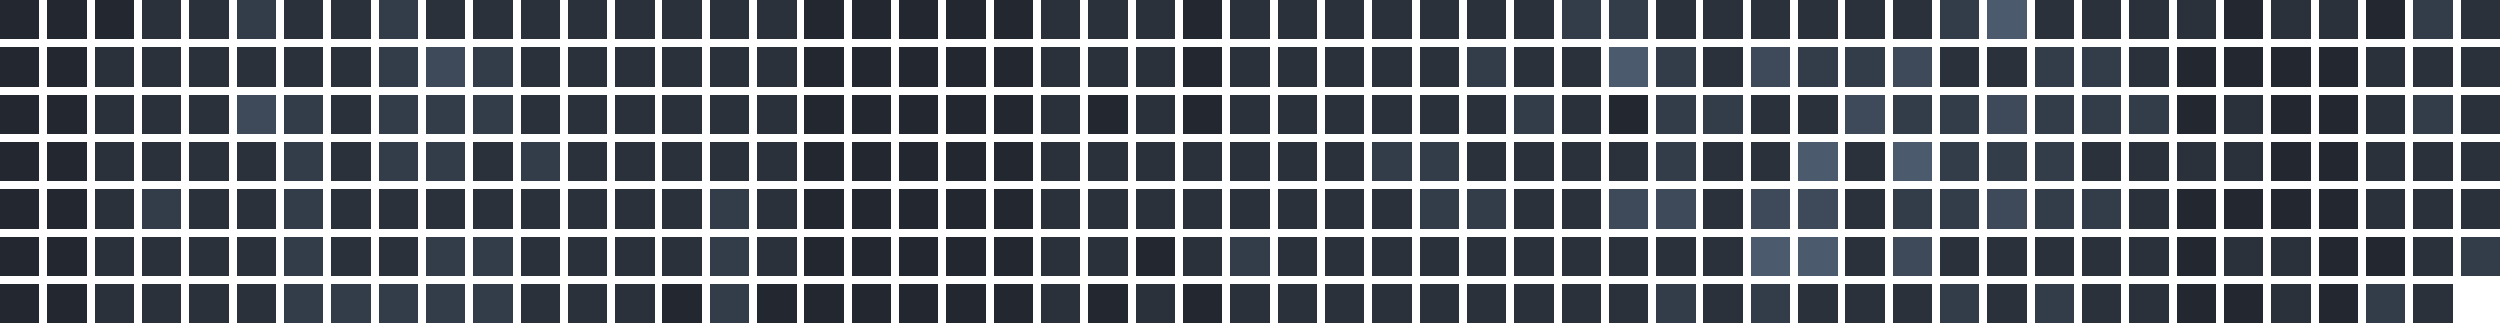
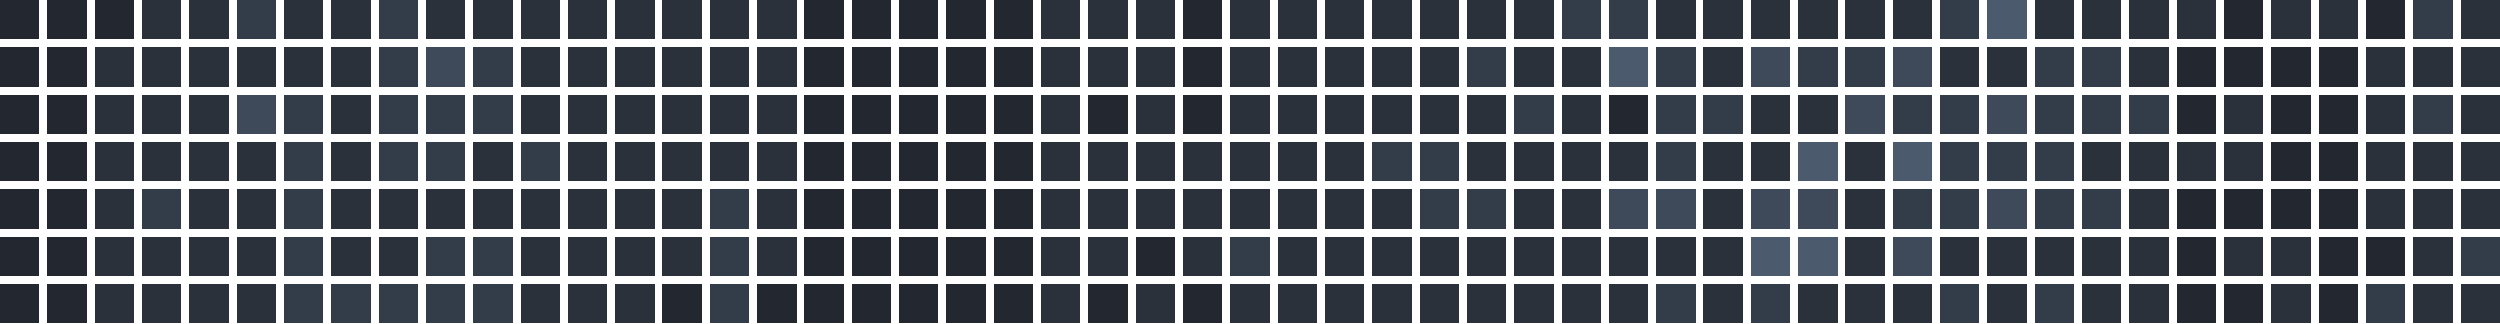
<svg xmlns="http://www.w3.org/2000/svg" version="1.1" width="634.0" height="82.0" viewBox="27.0 20.0 634.0 82.0">
  <rect style="fill:#222730;shape-rendering:crispedges" data-score="0" data-date="2025-11-02" x="27" y="20" width="10" height="10" />
  <rect style="fill:#222730;shape-rendering:crispedges" data-score="0" data-date="2025-11-09" x="39" y="20" width="10" height="10" />
  <rect style="fill:#222730;shape-rendering:crispedges" data-score="0" data-date="2025-11-16" x="51" y="20" width="10" height="10" />
  <rect style="fill:#2a313b;shape-rendering:crispedges" data-score="1" data-date="2025-11-23" x="63" y="20" width="10" height="10" />
  <rect style="fill:#2a313b;shape-rendering:crispedges" data-score="1" data-date="2025-11-30" x="75" y="20" width="10" height="10" />
  <rect style="fill:#333c49;shape-rendering:crispedges" data-score="2" data-date="2025-12-07" x="87" y="20" width="10" height="10" />
  <rect style="fill:#2a313b;shape-rendering:crispedges" data-score="1" data-date="2025-12-14" x="99" y="20" width="10" height="10" />
  <rect style="fill:#2a313b;shape-rendering:crispedges" data-score="1" data-date="2025-12-21" x="111" y="20" width="10" height="10" />
  <rect style="fill:#333c49;shape-rendering:crispedges" data-score="2" data-date="2025-12-28" x="123" y="20" width="10" height="10" />
  <rect style="fill:#2a313b;shape-rendering:crispedges" data-score="1" data-date="2026-01-04" x="135" y="20" width="10" height="10" />
  <rect style="fill:#2a313b;shape-rendering:crispedges" data-score="1" data-date="2026-01-11" x="147" y="20" width="10" height="10" />
  <rect style="fill:#2a313b;shape-rendering:crispedges" data-score="1" data-date="2026-01-18" x="159" y="20" width="10" height="10" />
  <rect style="fill:#2a313b;shape-rendering:crispedges" data-score="1" data-date="2026-01-25" x="171" y="20" width="10" height="10" />
  <rect style="fill:#2a313b;shape-rendering:crispedges" data-score="1" data-date="2026-02-01" x="183" y="20" width="10" height="10" />
  <rect style="fill:#2a313b;shape-rendering:crispedges" data-score="1" data-date="2026-02-08" x="195" y="20" width="10" height="10" />
  <rect style="fill:#2a313b;shape-rendering:crispedges" data-score="1" data-date="2026-02-15" x="207" y="20" width="10" height="10" />
  <rect style="fill:#2a313b;shape-rendering:crispedges" data-score="1" data-date="2026-02-22" x="219" y="20" width="10" height="10" />
  <rect style="fill:#222730;shape-rendering:crispedges" data-score="0" data-date="2026-03-01" x="231" y="20" width="10" height="10" />
  <rect style="fill:#222730;shape-rendering:crispedges" data-score="0" data-date="2026-03-08" x="243" y="20" width="10" height="10" />
  <rect style="fill:#222730;shape-rendering:crispedges" data-score="0" data-date="2026-03-15" x="255" y="20" width="10" height="10" />
  <rect style="fill:#222730;shape-rendering:crispedges" data-score="0" data-date="2026-03-22" x="267" y="20" width="10" height="10" />
  <rect style="fill:#222730;shape-rendering:crispedges" data-score="0" data-date="2026-03-29" x="279" y="20" width="10" height="10" />
  <rect style="fill:#2a313b;shape-rendering:crispedges" data-score="1" data-date="2026-04-05" x="291" y="20" width="10" height="10" />
  <rect style="fill:#2a313b;shape-rendering:crispedges" data-score="1" data-date="2026-04-12" x="303" y="20" width="10" height="10" />
  <rect style="fill:#2a313b;shape-rendering:crispedges" data-score="1" data-date="2026-04-19" x="315" y="20" width="10" height="10" />
  <rect style="fill:#222730;shape-rendering:crispedges" data-score="0" data-date="2026-04-26" x="327" y="20" width="10" height="10" />
  <rect style="fill:#2a313b;shape-rendering:crispedges" data-score="1" data-date="2026-05-03" x="339" y="20" width="10" height="10" />
  <rect style="fill:#2a313b;shape-rendering:crispedges" data-score="1" data-date="2026-05-10" x="351" y="20" width="10" height="10" />
  <rect style="fill:#2a313b;shape-rendering:crispedges" data-score="1" data-date="2026-05-17" x="363" y="20" width="10" height="10" />
  <rect style="fill:#2a313b;shape-rendering:crispedges" data-score="1" data-date="2026-05-24" x="375" y="20" width="10" height="10" />
  <rect style="fill:#2a313b;shape-rendering:crispedges" data-score="1" data-date="2026-05-31" x="387" y="20" width="10" height="10" />
  <rect style="fill:#2a313b;shape-rendering:crispedges" data-score="1" data-date="2026-06-07" x="399" y="20" width="10" height="10" />
  <rect style="fill:#2a313b;shape-rendering:crispedges" data-score="1" data-date="2026-06-14" x="411" y="20" width="10" height="10" />
  <rect style="fill:#333c49;shape-rendering:crispedges" data-score="2" data-date="2026-06-21" x="423" y="20" width="10" height="10" />
  <rect style="fill:#333c49;shape-rendering:crispedges" data-score="2" data-date="2026-06-28" x="435" y="20" width="10" height="10" />
  <rect style="fill:#2a313b;shape-rendering:crispedges" data-score="1" data-date="2026-07-05" x="447" y="20" width="10" height="10" />
  <rect style="fill:#2a313b;shape-rendering:crispedges" data-score="1" data-date="2026-07-12" x="459" y="20" width="10" height="10" />
  <rect style="fill:#2a313b;shape-rendering:crispedges" data-score="1" data-date="2026-07-19" x="471" y="20" width="10" height="10" />
  <rect style="fill:#2a313b;shape-rendering:crispedges" data-score="1" data-date="2026-07-26" x="483" y="20" width="10" height="10" />
  <rect style="fill:#2a313b;shape-rendering:crispedges" data-score="1" data-date="2026-08-02" x="495" y="20" width="10" height="10" />
  <rect style="fill:#2a313b;shape-rendering:crispedges" data-score="1" data-date="2026-08-09" x="507" y="20" width="10" height="10" />
  <rect style="fill:#333c49;shape-rendering:crispedges" data-score="2" data-date="2026-08-16" x="519" y="20" width="10" height="10" />
  <rect style="fill:#4b5a6d;shape-rendering:crispedges" data-score="4" data-date="2026-08-23" x="531" y="20" width="10" height="10" />
  <rect style="fill:#2a313b;shape-rendering:crispedges" data-score="1" data-date="2026-08-30" x="543" y="20" width="10" height="10" />
  <rect style="fill:#2a313b;shape-rendering:crispedges" data-score="1" data-date="2026-09-06" x="555" y="20" width="10" height="10" />
  <rect style="fill:#2a313b;shape-rendering:crispedges" data-score="1" data-date="2026-09-13" x="567" y="20" width="10" height="10" />
  <rect style="fill:#2a313b;shape-rendering:crispedges" data-score="1" data-date="2026-09-20" x="579" y="20" width="10" height="10" />
  <rect style="fill:#222730;shape-rendering:crispedges" data-score="0" data-date="2026-09-27" x="591" y="20" width="10" height="10" />
  <rect style="fill:#2a313b;shape-rendering:crispedges" data-score="1" data-date="2026-10-04" x="603" y="20" width="10" height="10" />
  <rect style="fill:#2a313b;shape-rendering:crispedges" data-score="1" data-date="2026-10-11" x="615" y="20" width="10" height="10" />
  <rect style="fill:#222730;shape-rendering:crispedges" data-score="0" data-date="2026-10-18" x="627" y="20" width="10" height="10" />
  <rect style="fill:#333c49;shape-rendering:crispedges" data-score="2" data-date="2026-10-25" x="639" y="20" width="10" height="10" />
  <rect style="fill:#2a313b;shape-rendering:crispedges" data-score="1" data-date="2026-11-01" x="651" y="20" width="10" height="10" />
  <rect style="fill:#222730;shape-rendering:crispedges" data-score="0" data-date="2025-11-03" x="27" y="32" width="10" height="10" />
  <rect style="fill:#222730;shape-rendering:crispedges" data-score="0" data-date="2025-11-10" x="39" y="32" width="10" height="10" />
  <rect style="fill:#2a313b;shape-rendering:crispedges" data-score="1" data-date="2025-11-17" x="51" y="32" width="10" height="10" />
  <rect style="fill:#2a313b;shape-rendering:crispedges" data-score="1" data-date="2025-11-24" x="63" y="32" width="10" height="10" />
  <rect style="fill:#2a313b;shape-rendering:crispedges" data-score="1" data-date="2025-12-01" x="75" y="32" width="10" height="10" />
  <rect style="fill:#2a313b;shape-rendering:crispedges" data-score="1" data-date="2025-12-08" x="87" y="32" width="10" height="10" />
  <rect style="fill:#2a313b;shape-rendering:crispedges" data-score="1" data-date="2025-12-15" x="99" y="32" width="10" height="10" />
  <rect style="fill:#2a313b;shape-rendering:crispedges" data-score="1" data-date="2025-12-22" x="111" y="32" width="10" height="10" />
  <rect style="fill:#333c49;shape-rendering:crispedges" data-score="2" data-date="2025-12-29" x="123" y="32" width="10" height="10" />
  <rect style="fill:#3e4959;shape-rendering:crispedges" data-score="3" data-date="2026-01-05" x="135" y="32" width="10" height="10" />
  <rect style="fill:#333c49;shape-rendering:crispedges" data-score="2" data-date="2026-01-12" x="147" y="32" width="10" height="10" />
  <rect style="fill:#2a313b;shape-rendering:crispedges" data-score="1" data-date="2026-01-19" x="159" y="32" width="10" height="10" />
  <rect style="fill:#2a313b;shape-rendering:crispedges" data-score="1" data-date="2026-01-26" x="171" y="32" width="10" height="10" />
  <rect style="fill:#2a313b;shape-rendering:crispedges" data-score="1" data-date="2026-02-02" x="183" y="32" width="10" height="10" />
  <rect style="fill:#2a313b;shape-rendering:crispedges" data-score="1" data-date="2026-02-09" x="195" y="32" width="10" height="10" />
  <rect style="fill:#2a313b;shape-rendering:crispedges" data-score="1" data-date="2026-02-16" x="207" y="32" width="10" height="10" />
  <rect style="fill:#2a313b;shape-rendering:crispedges" data-score="1" data-date="2026-02-23" x="219" y="32" width="10" height="10" />
  <rect style="fill:#222730;shape-rendering:crispedges" data-score="0" data-date="2026-03-02" x="231" y="32" width="10" height="10" />
  <rect style="fill:#222730;shape-rendering:crispedges" data-score="0" data-date="2026-03-09" x="243" y="32" width="10" height="10" />
  <rect style="fill:#222730;shape-rendering:crispedges" data-score="0" data-date="2026-03-16" x="255" y="32" width="10" height="10" />
  <rect style="fill:#222730;shape-rendering:crispedges" data-score="0" data-date="2026-03-23" x="267" y="32" width="10" height="10" />
  <rect style="fill:#222730;shape-rendering:crispedges" data-score="0" data-date="2026-03-30" x="279" y="32" width="10" height="10" />
  <rect style="fill:#2a313b;shape-rendering:crispedges" data-score="1" data-date="2026-04-06" x="291" y="32" width="10" height="10" />
  <rect style="fill:#2a313b;shape-rendering:crispedges" data-score="1" data-date="2026-04-13" x="303" y="32" width="10" height="10" />
  <rect style="fill:#2a313b;shape-rendering:crispedges" data-score="1" data-date="2026-04-20" x="315" y="32" width="10" height="10" />
  <rect style="fill:#222730;shape-rendering:crispedges" data-score="0" data-date="2026-04-27" x="327" y="32" width="10" height="10" />
  <rect style="fill:#2a313b;shape-rendering:crispedges" data-score="1" data-date="2026-05-04" x="339" y="32" width="10" height="10" />
  <rect style="fill:#2a313b;shape-rendering:crispedges" data-score="1" data-date="2026-05-11" x="351" y="32" width="10" height="10" />
  <rect style="fill:#2a313b;shape-rendering:crispedges" data-score="1" data-date="2026-05-18" x="363" y="32" width="10" height="10" />
  <rect style="fill:#2a313b;shape-rendering:crispedges" data-score="1" data-date="2026-05-25" x="375" y="32" width="10" height="10" />
  <rect style="fill:#2a313b;shape-rendering:crispedges" data-score="1" data-date="2026-06-01" x="387" y="32" width="10" height="10" />
  <rect style="fill:#333c49;shape-rendering:crispedges" data-score="2" data-date="2026-06-08" x="399" y="32" width="10" height="10" />
  <rect style="fill:#2a313b;shape-rendering:crispedges" data-score="1" data-date="2026-06-15" x="411" y="32" width="10" height="10" />
  <rect style="fill:#2a313b;shape-rendering:crispedges" data-score="1" data-date="2026-06-22" x="423" y="32" width="10" height="10" />
  <rect style="fill:#4b5a6d;shape-rendering:crispedges" data-score="4" data-date="2026-06-29" x="435" y="32" width="10" height="10" />
  <rect style="fill:#333c49;shape-rendering:crispedges" data-score="2" data-date="2026-07-06" x="447" y="32" width="10" height="10" />
  <rect style="fill:#2a313b;shape-rendering:crispedges" data-score="1" data-date="2026-07-13" x="459" y="32" width="10" height="10" />
  <rect style="fill:#3e4959;shape-rendering:crispedges" data-score="3" data-date="2026-07-20" x="471" y="32" width="10" height="10" />
  <rect style="fill:#333c49;shape-rendering:crispedges" data-score="2" data-date="2026-07-27" x="483" y="32" width="10" height="10" />
  <rect style="fill:#333c49;shape-rendering:crispedges" data-score="2" data-date="2026-08-03" x="495" y="32" width="10" height="10" />
  <rect style="fill:#3e4959;shape-rendering:crispedges" data-score="3" data-date="2026-08-10" x="507" y="32" width="10" height="10" />
  <rect style="fill:#2a313b;shape-rendering:crispedges" data-score="1" data-date="2026-08-17" x="519" y="32" width="10" height="10" />
  <rect style="fill:#2a313b;shape-rendering:crispedges" data-score="1" data-date="2026-08-24" x="531" y="32" width="10" height="10" />
  <rect style="fill:#333c49;shape-rendering:crispedges" data-score="2" data-date="2026-08-31" x="543" y="32" width="10" height="10" />
  <rect style="fill:#333c49;shape-rendering:crispedges" data-score="2" data-date="2026-09-07" x="555" y="32" width="10" height="10" />
  <rect style="fill:#2a313b;shape-rendering:crispedges" data-score="1" data-date="2026-09-14" x="567" y="32" width="10" height="10" />
  <rect style="fill:#222730;shape-rendering:crispedges" data-score="0" data-date="2026-09-21" x="579" y="32" width="10" height="10" />
  <rect style="fill:#222730;shape-rendering:crispedges" data-score="0" data-date="2026-09-28" x="591" y="32" width="10" height="10" />
  <rect style="fill:#222730;shape-rendering:crispedges" data-score="0" data-date="2026-10-05" x="603" y="32" width="10" height="10" />
  <rect style="fill:#222730;shape-rendering:crispedges" data-score="0" data-date="2026-10-12" x="615" y="32" width="10" height="10" />
  <rect style="fill:#2a313b;shape-rendering:crispedges" data-score="1" data-date="2026-10-19" x="627" y="32" width="10" height="10" />
  <rect style="fill:#2a313b;shape-rendering:crispedges" data-score="1" data-date="2026-10-26" x="639" y="32" width="10" height="10" />
  <rect style="fill:#2a313b;shape-rendering:crispedges" data-score="1" data-date="2026-11-02" x="651" y="32" width="10" height="10" />
  <rect style="fill:#222730;shape-rendering:crispedges" data-score="0" data-date="2025-11-04" x="27" y="44" width="10" height="10" />
  <rect style="fill:#222730;shape-rendering:crispedges" data-score="0" data-date="2025-11-11" x="39" y="44" width="10" height="10" />
  <rect style="fill:#2a313b;shape-rendering:crispedges" data-score="1" data-date="2025-11-18" x="51" y="44" width="10" height="10" />
  <rect style="fill:#2a313b;shape-rendering:crispedges" data-score="1" data-date="2025-11-25" x="63" y="44" width="10" height="10" />
  <rect style="fill:#2a313b;shape-rendering:crispedges" data-score="1" data-date="2025-12-02" x="75" y="44" width="10" height="10" />
  <rect style="fill:#3e4959;shape-rendering:crispedges" data-score="3" data-date="2025-12-09" x="87" y="44" width="10" height="10" />
  <rect style="fill:#333c49;shape-rendering:crispedges" data-score="2" data-date="2025-12-16" x="99" y="44" width="10" height="10" />
  <rect style="fill:#2a313b;shape-rendering:crispedges" data-score="1" data-date="2025-12-23" x="111" y="44" width="10" height="10" />
  <rect style="fill:#333c49;shape-rendering:crispedges" data-score="2" data-date="2025-12-30" x="123" y="44" width="10" height="10" />
  <rect style="fill:#333c49;shape-rendering:crispedges" data-score="2" data-date="2026-01-06" x="135" y="44" width="10" height="10" />
  <rect style="fill:#333c49;shape-rendering:crispedges" data-score="2" data-date="2026-01-13" x="147" y="44" width="10" height="10" />
  <rect style="fill:#2a313b;shape-rendering:crispedges" data-score="1" data-date="2026-01-20" x="159" y="44" width="10" height="10" />
  <rect style="fill:#2a313b;shape-rendering:crispedges" data-score="1" data-date="2026-01-27" x="171" y="44" width="10" height="10" />
  <rect style="fill:#2a313b;shape-rendering:crispedges" data-score="1" data-date="2026-02-03" x="183" y="44" width="10" height="10" />
  <rect style="fill:#2a313b;shape-rendering:crispedges" data-score="1" data-date="2026-02-10" x="195" y="44" width="10" height="10" />
  <rect style="fill:#2a313b;shape-rendering:crispedges" data-score="1" data-date="2026-02-17" x="207" y="44" width="10" height="10" />
  <rect style="fill:#2a313b;shape-rendering:crispedges" data-score="1" data-date="2026-02-24" x="219" y="44" width="10" height="10" />
  <rect style="fill:#222730;shape-rendering:crispedges" data-score="0" data-date="2026-03-03" x="231" y="44" width="10" height="10" />
  <rect style="fill:#222730;shape-rendering:crispedges" data-score="0" data-date="2026-03-10" x="243" y="44" width="10" height="10" />
  <rect style="fill:#222730;shape-rendering:crispedges" data-score="0" data-date="2026-03-17" x="255" y="44" width="10" height="10" />
  <rect style="fill:#222730;shape-rendering:crispedges" data-score="0" data-date="2026-03-24" x="267" y="44" width="10" height="10" />
  <rect style="fill:#222730;shape-rendering:crispedges" data-score="0" data-date="2026-03-31" x="279" y="44" width="10" height="10" />
  <rect style="fill:#2a313b;shape-rendering:crispedges" data-score="1" data-date="2026-04-07" x="291" y="44" width="10" height="10" />
  <rect style="fill:#222730;shape-rendering:crispedges" data-score="0" data-date="2026-04-14" x="303" y="44" width="10" height="10" />
  <rect style="fill:#2a313b;shape-rendering:crispedges" data-score="1" data-date="2026-04-21" x="315" y="44" width="10" height="10" />
  <rect style="fill:#222730;shape-rendering:crispedges" data-score="0" data-date="2026-04-28" x="327" y="44" width="10" height="10" />
  <rect style="fill:#2a313b;shape-rendering:crispedges" data-score="1" data-date="2026-05-05" x="339" y="44" width="10" height="10" />
  <rect style="fill:#2a313b;shape-rendering:crispedges" data-score="1" data-date="2026-05-12" x="351" y="44" width="10" height="10" />
  <rect style="fill:#2a313b;shape-rendering:crispedges" data-score="1" data-date="2026-05-19" x="363" y="44" width="10" height="10" />
  <rect style="fill:#2a313b;shape-rendering:crispedges" data-score="1" data-date="2026-05-26" x="375" y="44" width="10" height="10" />
  <rect style="fill:#2a313b;shape-rendering:crispedges" data-score="1" data-date="2026-06-02" x="387" y="44" width="10" height="10" />
  <rect style="fill:#2a313b;shape-rendering:crispedges" data-score="1" data-date="2026-06-09" x="399" y="44" width="10" height="10" />
  <rect style="fill:#333c49;shape-rendering:crispedges" data-score="2" data-date="2026-06-16" x="411" y="44" width="10" height="10" />
  <rect style="fill:#2a313b;shape-rendering:crispedges" data-score="1" data-date="2026-06-23" x="423" y="44" width="10" height="10" />
  <rect style="fill:#222730;shape-rendering:crispedges" data-score="0" data-date="2026-06-30" x="435" y="44" width="10" height="10" />
  <rect style="fill:#333c49;shape-rendering:crispedges" data-score="2" data-date="2026-07-07" x="447" y="44" width="10" height="10" />
  <rect style="fill:#333c49;shape-rendering:crispedges" data-score="2" data-date="2026-07-14" x="459" y="44" width="10" height="10" />
  <rect style="fill:#2a313b;shape-rendering:crispedges" data-score="1" data-date="2026-07-21" x="471" y="44" width="10" height="10" />
  <rect style="fill:#2a313b;shape-rendering:crispedges" data-score="1" data-date="2026-07-28" x="483" y="44" width="10" height="10" />
  <rect style="fill:#3e4959;shape-rendering:crispedges" data-score="3" data-date="2026-08-04" x="495" y="44" width="10" height="10" />
  <rect style="fill:#333c49;shape-rendering:crispedges" data-score="2" data-date="2026-08-11" x="507" y="44" width="10" height="10" />
  <rect style="fill:#333c49;shape-rendering:crispedges" data-score="2" data-date="2026-08-18" x="519" y="44" width="10" height="10" />
  <rect style="fill:#3e4959;shape-rendering:crispedges" data-score="3" data-date="2026-08-25" x="531" y="44" width="10" height="10" />
  <rect style="fill:#333c49;shape-rendering:crispedges" data-score="2" data-date="2026-09-01" x="543" y="44" width="10" height="10" />
  <rect style="fill:#333c49;shape-rendering:crispedges" data-score="2" data-date="2026-09-08" x="555" y="44" width="10" height="10" />
  <rect style="fill:#333c49;shape-rendering:crispedges" data-score="2" data-date="2026-09-15" x="567" y="44" width="10" height="10" />
  <rect style="fill:#222730;shape-rendering:crispedges" data-score="0" data-date="2026-09-22" x="579" y="44" width="10" height="10" />
  <rect style="fill:#2a313b;shape-rendering:crispedges" data-score="1" data-date="2026-09-29" x="591" y="44" width="10" height="10" />
  <rect style="fill:#222730;shape-rendering:crispedges" data-score="0" data-date="2026-10-06" x="603" y="44" width="10" height="10" />
  <rect style="fill:#222730;shape-rendering:crispedges" data-score="0" data-date="2026-10-13" x="615" y="44" width="10" height="10" />
  <rect style="fill:#2a313b;shape-rendering:crispedges" data-score="1" data-date="2026-10-20" x="627" y="44" width="10" height="10" />
  <rect style="fill:#333c49;shape-rendering:crispedges" data-score="2" data-date="2026-10-27" x="639" y="44" width="10" height="10" />
  <rect style="fill:#2a313b;shape-rendering:crispedges" data-score="1" data-date="2026-11-03" x="651" y="44" width="10" height="10" />
  <rect style="fill:#222730;shape-rendering:crispedges" data-score="0" data-date="2025-11-05" x="27" y="56" width="10" height="10" />
  <rect style="fill:#222730;shape-rendering:crispedges" data-score="0" data-date="2025-11-12" x="39" y="56" width="10" height="10" />
  <rect style="fill:#2a313b;shape-rendering:crispedges" data-score="1" data-date="2025-11-19" x="51" y="56" width="10" height="10" />
  <rect style="fill:#2a313b;shape-rendering:crispedges" data-score="1" data-date="2025-11-26" x="63" y="56" width="10" height="10" />
  <rect style="fill:#2a313b;shape-rendering:crispedges" data-score="1" data-date="2025-12-03" x="75" y="56" width="10" height="10" />
  <rect style="fill:#2a313b;shape-rendering:crispedges" data-score="1" data-date="2025-12-10" x="87" y="56" width="10" height="10" />
  <rect style="fill:#333c49;shape-rendering:crispedges" data-score="2" data-date="2025-12-17" x="99" y="56" width="10" height="10" />
  <rect style="fill:#2a313b;shape-rendering:crispedges" data-score="1" data-date="2025-12-24" x="111" y="56" width="10" height="10" />
  <rect style="fill:#333c49;shape-rendering:crispedges" data-score="2" data-date="2025-12-31" x="123" y="56" width="10" height="10" />
  <rect style="fill:#333c49;shape-rendering:crispedges" data-score="2" data-date="2026-01-07" x="135" y="56" width="10" height="10" />
  <rect style="fill:#2a313b;shape-rendering:crispedges" data-score="1" data-date="2026-01-14" x="147" y="56" width="10" height="10" />
  <rect style="fill:#333c49;shape-rendering:crispedges" data-score="2" data-date="2026-01-21" x="159" y="56" width="10" height="10" />
  <rect style="fill:#2a313b;shape-rendering:crispedges" data-score="1" data-date="2026-01-28" x="171" y="56" width="10" height="10" />
  <rect style="fill:#2a313b;shape-rendering:crispedges" data-score="1" data-date="2026-02-04" x="183" y="56" width="10" height="10" />
  <rect style="fill:#2a313b;shape-rendering:crispedges" data-score="1" data-date="2026-02-11" x="195" y="56" width="10" height="10" />
  <rect style="fill:#2a313b;shape-rendering:crispedges" data-score="1" data-date="2026-02-18" x="207" y="56" width="10" height="10" />
  <rect style="fill:#2a313b;shape-rendering:crispedges" data-score="1" data-date="2026-02-25" x="219" y="56" width="10" height="10" />
  <rect style="fill:#222730;shape-rendering:crispedges" data-score="0" data-date="2026-03-04" x="231" y="56" width="10" height="10" />
  <rect style="fill:#222730;shape-rendering:crispedges" data-score="0" data-date="2026-03-11" x="243" y="56" width="10" height="10" />
  <rect style="fill:#222730;shape-rendering:crispedges" data-score="0" data-date="2026-03-18" x="255" y="56" width="10" height="10" />
  <rect style="fill:#222730;shape-rendering:crispedges" data-score="0" data-date="2026-03-25" x="267" y="56" width="10" height="10" />
  <rect style="fill:#222730;shape-rendering:crispedges" data-score="0" data-date="2026-04-01" x="279" y="56" width="10" height="10" />
  <rect style="fill:#2a313b;shape-rendering:crispedges" data-score="1" data-date="2026-04-08" x="291" y="56" width="10" height="10" />
  <rect style="fill:#2a313b;shape-rendering:crispedges" data-score="1" data-date="2026-04-15" x="303" y="56" width="10" height="10" />
  <rect style="fill:#2a313b;shape-rendering:crispedges" data-score="1" data-date="2026-04-22" x="315" y="56" width="10" height="10" />
  <rect style="fill:#2a313b;shape-rendering:crispedges" data-score="1" data-date="2026-04-29" x="327" y="56" width="10" height="10" />
  <rect style="fill:#2a313b;shape-rendering:crispedges" data-score="1" data-date="2026-05-06" x="339" y="56" width="10" height="10" />
  <rect style="fill:#2a313b;shape-rendering:crispedges" data-score="1" data-date="2026-05-13" x="351" y="56" width="10" height="10" />
  <rect style="fill:#2a313b;shape-rendering:crispedges" data-score="1" data-date="2026-05-20" x="363" y="56" width="10" height="10" />
  <rect style="fill:#333c49;shape-rendering:crispedges" data-score="2" data-date="2026-05-27" x="375" y="56" width="10" height="10" />
  <rect style="fill:#333c49;shape-rendering:crispedges" data-score="2" data-date="2026-06-03" x="387" y="56" width="10" height="10" />
  <rect style="fill:#2a313b;shape-rendering:crispedges" data-score="1" data-date="2026-06-10" x="399" y="56" width="10" height="10" />
  <rect style="fill:#2a313b;shape-rendering:crispedges" data-score="1" data-date="2026-06-17" x="411" y="56" width="10" height="10" />
  <rect style="fill:#2a313b;shape-rendering:crispedges" data-score="1" data-date="2026-06-24" x="423" y="56" width="10" height="10" />
  <rect style="fill:#2a313b;shape-rendering:crispedges" data-score="1" data-date="2026-07-01" x="435" y="56" width="10" height="10" />
  <rect style="fill:#333c49;shape-rendering:crispedges" data-score="2" data-date="2026-07-08" x="447" y="56" width="10" height="10" />
  <rect style="fill:#2a313b;shape-rendering:crispedges" data-score="1" data-date="2026-07-15" x="459" y="56" width="10" height="10" />
  <rect style="fill:#2a313b;shape-rendering:crispedges" data-score="1" data-date="2026-07-22" x="471" y="56" width="10" height="10" />
  <rect style="fill:#4b5a6d;shape-rendering:crispedges" data-score="4" data-date="2026-07-29" x="483" y="56" width="10" height="10" />
  <rect style="fill:#2a313b;shape-rendering:crispedges" data-score="1" data-date="2026-08-05" x="495" y="56" width="10" height="10" />
  <rect style="fill:#4b5a6d;shape-rendering:crispedges" data-score="4" data-date="2026-08-12" x="507" y="56" width="10" height="10" />
  <rect style="fill:#333c49;shape-rendering:crispedges" data-score="2" data-date="2026-08-19" x="519" y="56" width="10" height="10" />
  <rect style="fill:#333c49;shape-rendering:crispedges" data-score="2" data-date="2026-08-26" x="531" y="56" width="10" height="10" />
  <rect style="fill:#333c49;shape-rendering:crispedges" data-score="2" data-date="2026-09-02" x="543" y="56" width="10" height="10" />
  <rect style="fill:#2a313b;shape-rendering:crispedges" data-score="1" data-date="2026-09-09" x="555" y="56" width="10" height="10" />
  <rect style="fill:#2a313b;shape-rendering:crispedges" data-score="1" data-date="2026-09-16" x="567" y="56" width="10" height="10" />
  <rect style="fill:#2a313b;shape-rendering:crispedges" data-score="1" data-date="2026-09-23" x="579" y="56" width="10" height="10" />
  <rect style="fill:#2a313b;shape-rendering:crispedges" data-score="1" data-date="2026-09-30" x="591" y="56" width="10" height="10" />
  <rect style="fill:#222730;shape-rendering:crispedges" data-score="0" data-date="2026-10-07" x="603" y="56" width="10" height="10" />
  <rect style="fill:#222730;shape-rendering:crispedges" data-score="0" data-date="2026-10-14" x="615" y="56" width="10" height="10" />
  <rect style="fill:#2a313b;shape-rendering:crispedges" data-score="1" data-date="2026-10-21" x="627" y="56" width="10" height="10" />
  <rect style="fill:#2a313b;shape-rendering:crispedges" data-score="1" data-date="2026-10-28" x="639" y="56" width="10" height="10" />
  <rect style="fill:#2a313b;shape-rendering:crispedges" data-score="1" data-date="2026-11-04" x="651" y="56" width="10" height="10" />
  <rect style="fill:#222730;shape-rendering:crispedges" data-score="0" data-date="2025-11-06" x="27" y="68" width="10" height="10" />
  <rect style="fill:#222730;shape-rendering:crispedges" data-score="0" data-date="2025-11-13" x="39" y="68" width="10" height="10" />
  <rect style="fill:#2a313b;shape-rendering:crispedges" data-score="1" data-date="2025-11-20" x="51" y="68" width="10" height="10" />
  <rect style="fill:#333c49;shape-rendering:crispedges" data-score="2" data-date="2025-11-27" x="63" y="68" width="10" height="10" />
  <rect style="fill:#2a313b;shape-rendering:crispedges" data-score="1" data-date="2025-12-04" x="75" y="68" width="10" height="10" />
  <rect style="fill:#2a313b;shape-rendering:crispedges" data-score="1" data-date="2025-12-11" x="87" y="68" width="10" height="10" />
  <rect style="fill:#333c49;shape-rendering:crispedges" data-score="2" data-date="2025-12-18" x="99" y="68" width="10" height="10" />
  <rect style="fill:#2a313b;shape-rendering:crispedges" data-score="1" data-date="2025-12-25" x="111" y="68" width="10" height="10" />
  <rect style="fill:#2a313b;shape-rendering:crispedges" data-score="1" data-date="2026-01-01" x="123" y="68" width="10" height="10" />
  <rect style="fill:#2a313b;shape-rendering:crispedges" data-score="1" data-date="2026-01-08" x="135" y="68" width="10" height="10" />
  <rect style="fill:#2a313b;shape-rendering:crispedges" data-score="1" data-date="2026-01-15" x="147" y="68" width="10" height="10" />
  <rect style="fill:#2a313b;shape-rendering:crispedges" data-score="1" data-date="2026-01-22" x="159" y="68" width="10" height="10" />
  <rect style="fill:#2a313b;shape-rendering:crispedges" data-score="1" data-date="2026-01-29" x="171" y="68" width="10" height="10" />
  <rect style="fill:#2a313b;shape-rendering:crispedges" data-score="1" data-date="2026-02-05" x="183" y="68" width="10" height="10" />
  <rect style="fill:#2a313b;shape-rendering:crispedges" data-score="1" data-date="2026-02-12" x="195" y="68" width="10" height="10" />
  <rect style="fill:#333c49;shape-rendering:crispedges" data-score="2" data-date="2026-02-19" x="207" y="68" width="10" height="10" />
  <rect style="fill:#2a313b;shape-rendering:crispedges" data-score="1" data-date="2026-02-26" x="219" y="68" width="10" height="10" />
  <rect style="fill:#222730;shape-rendering:crispedges" data-score="0" data-date="2026-03-05" x="231" y="68" width="10" height="10" />
  <rect style="fill:#222730;shape-rendering:crispedges" data-score="0" data-date="2026-03-12" x="243" y="68" width="10" height="10" />
  <rect style="fill:#222730;shape-rendering:crispedges" data-score="0" data-date="2026-03-19" x="255" y="68" width="10" height="10" />
  <rect style="fill:#222730;shape-rendering:crispedges" data-score="0" data-date="2026-03-26" x="267" y="68" width="10" height="10" />
  <rect style="fill:#222730;shape-rendering:crispedges" data-score="0" data-date="2026-04-02" x="279" y="68" width="10" height="10" />
  <rect style="fill:#2a313b;shape-rendering:crispedges" data-score="1" data-date="2026-04-09" x="291" y="68" width="10" height="10" />
  <rect style="fill:#2a313b;shape-rendering:crispedges" data-score="1" data-date="2026-04-16" x="303" y="68" width="10" height="10" />
  <rect style="fill:#2a313b;shape-rendering:crispedges" data-score="1" data-date="2026-04-23" x="315" y="68" width="10" height="10" />
  <rect style="fill:#2a313b;shape-rendering:crispedges" data-score="1" data-date="2026-04-30" x="327" y="68" width="10" height="10" />
  <rect style="fill:#2a313b;shape-rendering:crispedges" data-score="1" data-date="2026-05-07" x="339" y="68" width="10" height="10" />
  <rect style="fill:#2a313b;shape-rendering:crispedges" data-score="1" data-date="2026-05-14" x="351" y="68" width="10" height="10" />
  <rect style="fill:#2a313b;shape-rendering:crispedges" data-score="1" data-date="2026-05-21" x="363" y="68" width="10" height="10" />
  <rect style="fill:#2a313b;shape-rendering:crispedges" data-score="1" data-date="2026-05-28" x="375" y="68" width="10" height="10" />
  <rect style="fill:#333c49;shape-rendering:crispedges" data-score="2" data-date="2026-06-04" x="387" y="68" width="10" height="10" />
  <rect style="fill:#333c49;shape-rendering:crispedges" data-score="2" data-date="2026-06-11" x="399" y="68" width="10" height="10" />
  <rect style="fill:#2a313b;shape-rendering:crispedges" data-score="1" data-date="2026-06-18" x="411" y="68" width="10" height="10" />
  <rect style="fill:#2a313b;shape-rendering:crispedges" data-score="1" data-date="2026-06-25" x="423" y="68" width="10" height="10" />
  <rect style="fill:#3e4959;shape-rendering:crispedges" data-score="3" data-date="2026-07-02" x="435" y="68" width="10" height="10" />
  <rect style="fill:#3e4959;shape-rendering:crispedges" data-score="3" data-date="2026-07-09" x="447" y="68" width="10" height="10" />
  <rect style="fill:#2a313b;shape-rendering:crispedges" data-score="1" data-date="2026-07-16" x="459" y="68" width="10" height="10" />
  <rect style="fill:#3e4959;shape-rendering:crispedges" data-score="3" data-date="2026-07-23" x="471" y="68" width="10" height="10" />
  <rect style="fill:#3e4959;shape-rendering:crispedges" data-score="3" data-date="2026-07-30" x="483" y="68" width="10" height="10" />
  <rect style="fill:#2a313b;shape-rendering:crispedges" data-score="1" data-date="2026-08-06" x="495" y="68" width="10" height="10" />
  <rect style="fill:#333c49;shape-rendering:crispedges" data-score="2" data-date="2026-08-13" x="507" y="68" width="10" height="10" />
  <rect style="fill:#333c49;shape-rendering:crispedges" data-score="2" data-date="2026-08-20" x="519" y="68" width="10" height="10" />
  <rect style="fill:#3e4959;shape-rendering:crispedges" data-score="3" data-date="2026-08-27" x="531" y="68" width="10" height="10" />
  <rect style="fill:#333c49;shape-rendering:crispedges" data-score="2" data-date="2026-09-03" x="543" y="68" width="10" height="10" />
  <rect style="fill:#333c49;shape-rendering:crispedges" data-score="2" data-date="2026-09-10" x="555" y="68" width="10" height="10" />
  <rect style="fill:#2a313b;shape-rendering:crispedges" data-score="1" data-date="2026-09-17" x="567" y="68" width="10" height="10" />
  <rect style="fill:#222730;shape-rendering:crispedges" data-score="0" data-date="2026-09-24" x="579" y="68" width="10" height="10" />
  <rect style="fill:#222730;shape-rendering:crispedges" data-score="0" data-date="2026-10-01" x="591" y="68" width="10" height="10" />
  <rect style="fill:#222730;shape-rendering:crispedges" data-score="0" data-date="2026-10-08" x="603" y="68" width="10" height="10" />
  <rect style="fill:#222730;shape-rendering:crispedges" data-score="0" data-date="2026-10-15" x="615" y="68" width="10" height="10" />
  <rect style="fill:#2a313b;shape-rendering:crispedges" data-score="1" data-date="2026-10-22" x="627" y="68" width="10" height="10" />
  <rect style="fill:#2a313b;shape-rendering:crispedges" data-score="1" data-date="2026-10-29" x="639" y="68" width="10" height="10" />
  <rect style="fill:#2a313b;shape-rendering:crispedges" data-score="1" data-date="2026-11-05" x="651" y="68" width="10" height="10" />
  <rect style="fill:#222730;shape-rendering:crispedges" data-score="0" data-date="2025-11-07" x="27" y="80" width="10" height="10" />
  <rect style="fill:#222730;shape-rendering:crispedges" data-score="0" data-date="2025-11-14" x="39" y="80" width="10" height="10" />
  <rect style="fill:#2a313b;shape-rendering:crispedges" data-score="1" data-date="2025-11-21" x="51" y="80" width="10" height="10" />
  <rect style="fill:#2a313b;shape-rendering:crispedges" data-score="1" data-date="2025-11-28" x="63" y="80" width="10" height="10" />
  <rect style="fill:#2a313b;shape-rendering:crispedges" data-score="1" data-date="2025-12-05" x="75" y="80" width="10" height="10" />
  <rect style="fill:#2a313b;shape-rendering:crispedges" data-score="1" data-date="2025-12-12" x="87" y="80" width="10" height="10" />
  <rect style="fill:#333c49;shape-rendering:crispedges" data-score="2" data-date="2025-12-19" x="99" y="80" width="10" height="10" />
  <rect style="fill:#2a313b;shape-rendering:crispedges" data-score="1" data-date="2025-12-26" x="111" y="80" width="10" height="10" />
  <rect style="fill:#2a313b;shape-rendering:crispedges" data-score="1" data-date="2026-01-02" x="123" y="80" width="10" height="10" />
  <rect style="fill:#333c49;shape-rendering:crispedges" data-score="2" data-date="2026-01-09" x="135" y="80" width="10" height="10" />
  <rect style="fill:#333c49;shape-rendering:crispedges" data-score="2" data-date="2026-01-16" x="147" y="80" width="10" height="10" />
  <rect style="fill:#2a313b;shape-rendering:crispedges" data-score="1" data-date="2026-01-23" x="159" y="80" width="10" height="10" />
  <rect style="fill:#2a313b;shape-rendering:crispedges" data-score="1" data-date="2026-01-30" x="171" y="80" width="10" height="10" />
  <rect style="fill:#2a313b;shape-rendering:crispedges" data-score="1" data-date="2026-02-06" x="183" y="80" width="10" height="10" />
  <rect style="fill:#2a313b;shape-rendering:crispedges" data-score="1" data-date="2026-02-13" x="195" y="80" width="10" height="10" />
  <rect style="fill:#333c49;shape-rendering:crispedges" data-score="2" data-date="2026-02-20" x="207" y="80" width="10" height="10" />
  <rect style="fill:#2a313b;shape-rendering:crispedges" data-score="1" data-date="2026-02-27" x="219" y="80" width="10" height="10" />
  <rect style="fill:#222730;shape-rendering:crispedges" data-score="0" data-date="2026-03-06" x="231" y="80" width="10" height="10" />
  <rect style="fill:#222730;shape-rendering:crispedges" data-score="0" data-date="2026-03-13" x="243" y="80" width="10" height="10" />
  <rect style="fill:#222730;shape-rendering:crispedges" data-score="0" data-date="2026-03-20" x="255" y="80" width="10" height="10" />
  <rect style="fill:#222730;shape-rendering:crispedges" data-score="0" data-date="2026-03-27" x="267" y="80" width="10" height="10" />
  <rect style="fill:#222730;shape-rendering:crispedges" data-score="0" data-date="2026-04-03" x="279" y="80" width="10" height="10" />
  <rect style="fill:#2a313b;shape-rendering:crispedges" data-score="1" data-date="2026-04-10" x="291" y="80" width="10" height="10" />
  <rect style="fill:#2a313b;shape-rendering:crispedges" data-score="1" data-date="2026-04-17" x="303" y="80" width="10" height="10" />
  <rect style="fill:#222730;shape-rendering:crispedges" data-score="0" data-date="2026-04-24" x="315" y="80" width="10" height="10" />
  <rect style="fill:#2a313b;shape-rendering:crispedges" data-score="1" data-date="2026-05-01" x="327" y="80" width="10" height="10" />
  <rect style="fill:#333c49;shape-rendering:crispedges" data-score="2" data-date="2026-05-08" x="339" y="80" width="10" height="10" />
  <rect style="fill:#2a313b;shape-rendering:crispedges" data-score="1" data-date="2026-05-15" x="351" y="80" width="10" height="10" />
  <rect style="fill:#2a313b;shape-rendering:crispedges" data-score="1" data-date="2026-05-22" x="363" y="80" width="10" height="10" />
  <rect style="fill:#2a313b;shape-rendering:crispedges" data-score="1" data-date="2026-05-29" x="375" y="80" width="10" height="10" />
  <rect style="fill:#2a313b;shape-rendering:crispedges" data-score="1" data-date="2026-06-05" x="387" y="80" width="10" height="10" />
  <rect style="fill:#2a313b;shape-rendering:crispedges" data-score="1" data-date="2026-06-12" x="399" y="80" width="10" height="10" />
  <rect style="fill:#2a313b;shape-rendering:crispedges" data-score="1" data-date="2026-06-19" x="411" y="80" width="10" height="10" />
  <rect style="fill:#2a313b;shape-rendering:crispedges" data-score="1" data-date="2026-06-26" x="423" y="80" width="10" height="10" />
  <rect style="fill:#2a313b;shape-rendering:crispedges" data-score="1" data-date="2026-07-03" x="435" y="80" width="10" height="10" />
  <rect style="fill:#2a313b;shape-rendering:crispedges" data-score="1" data-date="2026-07-10" x="447" y="80" width="10" height="10" />
  <rect style="fill:#2a313b;shape-rendering:crispedges" data-score="1" data-date="2026-07-17" x="459" y="80" width="10" height="10" />
  <rect style="fill:#4b5a6d;shape-rendering:crispedges" data-score="4" data-date="2026-07-24" x="471" y="80" width="10" height="10" />
  <rect style="fill:#4b5a6d;shape-rendering:crispedges" data-score="4" data-date="2026-07-31" x="483" y="80" width="10" height="10" />
  <rect style="fill:#2a313b;shape-rendering:crispedges" data-score="1" data-date="2026-08-07" x="495" y="80" width="10" height="10" />
  <rect style="fill:#3e4959;shape-rendering:crispedges" data-score="3" data-date="2026-08-14" x="507" y="80" width="10" height="10" />
  <rect style="fill:#2a313b;shape-rendering:crispedges" data-score="1" data-date="2026-08-21" x="519" y="80" width="10" height="10" />
  <rect style="fill:#2a313b;shape-rendering:crispedges" data-score="1" data-date="2026-08-28" x="531" y="80" width="10" height="10" />
  <rect style="fill:#2a313b;shape-rendering:crispedges" data-score="1" data-date="2026-09-04" x="543" y="80" width="10" height="10" />
  <rect style="fill:#2a313b;shape-rendering:crispedges" data-score="1" data-date="2026-09-11" x="555" y="80" width="10" height="10" />
  <rect style="fill:#2a313b;shape-rendering:crispedges" data-score="1" data-date="2026-09-18" x="567" y="80" width="10" height="10" />
  <rect style="fill:#222730;shape-rendering:crispedges" data-score="0" data-date="2026-09-25" x="579" y="80" width="10" height="10" />
  <rect style="fill:#2a313b;shape-rendering:crispedges" data-score="1" data-date="2026-10-02" x="591" y="80" width="10" height="10" />
  <rect style="fill:#2a313b;shape-rendering:crispedges" data-score="1" data-date="2026-10-09" x="603" y="80" width="10" height="10" />
  <rect style="fill:#222730;shape-rendering:crispedges" data-score="0" data-date="2026-10-16" x="615" y="80" width="10" height="10" />
  <rect style="fill:#222730;shape-rendering:crispedges" data-score="0" data-date="2026-10-23" x="627" y="80" width="10" height="10" />
  <rect style="fill:#2a313b;shape-rendering:crispedges" data-score="1" data-date="2026-10-30" x="639" y="80" width="10" height="10" />
  <rect style="fill:#333c49;shape-rendering:crispedges" data-score="2" data-date="2026-11-06" x="651" y="80" width="10" height="10" />
  <rect style="fill:#222730;shape-rendering:crispedges" data-score="0" data-date="2025-11-08" x="27" y="92" width="10" height="10" />
  <rect style="fill:#222730;shape-rendering:crispedges" data-score="0" data-date="2025-11-15" x="39" y="92" width="10" height="10" />
  <rect style="fill:#2a313b;shape-rendering:crispedges" data-score="1" data-date="2025-11-22" x="51" y="92" width="10" height="10" />
  <rect style="fill:#2a313b;shape-rendering:crispedges" data-score="1" data-date="2025-11-29" x="63" y="92" width="10" height="10" />
  <rect style="fill:#2a313b;shape-rendering:crispedges" data-score="1" data-date="2025-12-06" x="75" y="92" width="10" height="10" />
  <rect style="fill:#2a313b;shape-rendering:crispedges" data-score="1" data-date="2025-12-13" x="87" y="92" width="10" height="10" />
  <rect style="fill:#333c49;shape-rendering:crispedges" data-score="2" data-date="2025-12-20" x="99" y="92" width="10" height="10" />
  <rect style="fill:#333c49;shape-rendering:crispedges" data-score="2" data-date="2025-12-27" x="111" y="92" width="10" height="10" />
  <rect style="fill:#333c49;shape-rendering:crispedges" data-score="2" data-date="2026-01-03" x="123" y="92" width="10" height="10" />
  <rect style="fill:#333c49;shape-rendering:crispedges" data-score="2" data-date="2026-01-10" x="135" y="92" width="10" height="10" />
  <rect style="fill:#333c49;shape-rendering:crispedges" data-score="2" data-date="2026-01-17" x="147" y="92" width="10" height="10" />
  <rect style="fill:#2a313b;shape-rendering:crispedges" data-score="1" data-date="2026-01-24" x="159" y="92" width="10" height="10" />
  <rect style="fill:#2a313b;shape-rendering:crispedges" data-score="1" data-date="2026-01-31" x="171" y="92" width="10" height="10" />
  <rect style="fill:#2a313b;shape-rendering:crispedges" data-score="1" data-date="2026-02-07" x="183" y="92" width="10" height="10" />
  <rect style="fill:#222730;shape-rendering:crispedges" data-score="0" data-date="2026-02-14" x="195" y="92" width="10" height="10" />
  <rect style="fill:#333c49;shape-rendering:crispedges" data-score="2" data-date="2026-02-21" x="207" y="92" width="10" height="10" />
  <rect style="fill:#222730;shape-rendering:crispedges" data-score="0" data-date="2026-02-28" x="219" y="92" width="10" height="10" />
  <rect style="fill:#222730;shape-rendering:crispedges" data-score="0" data-date="2026-03-07" x="231" y="92" width="10" height="10" />
  <rect style="fill:#222730;shape-rendering:crispedges" data-score="0" data-date="2026-03-14" x="243" y="92" width="10" height="10" />
  <rect style="fill:#222730;shape-rendering:crispedges" data-score="0" data-date="2026-03-21" x="255" y="92" width="10" height="10" />
  <rect style="fill:#222730;shape-rendering:crispedges" data-score="0" data-date="2026-03-28" x="267" y="92" width="10" height="10" />
  <rect style="fill:#222730;shape-rendering:crispedges" data-score="0" data-date="2026-04-04" x="279" y="92" width="10" height="10" />
  <rect style="fill:#2a313b;shape-rendering:crispedges" data-score="1" data-date="2026-04-11" x="291" y="92" width="10" height="10" />
  <rect style="fill:#222730;shape-rendering:crispedges" data-score="0" data-date="2026-04-18" x="303" y="92" width="10" height="10" />
  <rect style="fill:#2a313b;shape-rendering:crispedges" data-score="1" data-date="2026-04-25" x="315" y="92" width="10" height="10" />
  <rect style="fill:#222730;shape-rendering:crispedges" data-score="0" data-date="2026-05-02" x="327" y="92" width="10" height="10" />
  <rect style="fill:#2a313b;shape-rendering:crispedges" data-score="1" data-date="2026-05-09" x="339" y="92" width="10" height="10" />
  <rect style="fill:#2a313b;shape-rendering:crispedges" data-score="1" data-date="2026-05-16" x="351" y="92" width="10" height="10" />
  <rect style="fill:#2a313b;shape-rendering:crispedges" data-score="1" data-date="2026-05-23" x="363" y="92" width="10" height="10" />
  <rect style="fill:#2a313b;shape-rendering:crispedges" data-score="1" data-date="2026-05-30" x="375" y="92" width="10" height="10" />
  <rect style="fill:#2a313b;shape-rendering:crispedges" data-score="1" data-date="2026-06-06" x="387" y="92" width="10" height="10" />
  <rect style="fill:#2a313b;shape-rendering:crispedges" data-score="1" data-date="2026-06-13" x="399" y="92" width="10" height="10" />
  <rect style="fill:#2a313b;shape-rendering:crispedges" data-score="1" data-date="2026-06-20" x="411" y="92" width="10" height="10" />
  <rect style="fill:#2a313b;shape-rendering:crispedges" data-score="1" data-date="2026-06-27" x="423" y="92" width="10" height="10" />
  <rect style="fill:#2a313b;shape-rendering:crispedges" data-score="1" data-date="2026-07-04" x="435" y="92" width="10" height="10" />
  <rect style="fill:#333c49;shape-rendering:crispedges" data-score="2" data-date="2026-07-11" x="447" y="92" width="10" height="10" />
  <rect style="fill:#2a313b;shape-rendering:crispedges" data-score="1" data-date="2026-07-18" x="459" y="92" width="10" height="10" />
  <rect style="fill:#333c49;shape-rendering:crispedges" data-score="2" data-date="2026-07-25" x="471" y="92" width="10" height="10" />
  <rect style="fill:#2a313b;shape-rendering:crispedges" data-score="1" data-date="2026-08-01" x="483" y="92" width="10" height="10" />
  <rect style="fill:#2a313b;shape-rendering:crispedges" data-score="1" data-date="2026-08-08" x="495" y="92" width="10" height="10" />
  <rect style="fill:#2a313b;shape-rendering:crispedges" data-score="1" data-date="2026-08-15" x="507" y="92" width="10" height="10" />
  <rect style="fill:#333c49;shape-rendering:crispedges" data-score="2" data-date="2026-08-22" x="519" y="92" width="10" height="10" />
  <rect style="fill:#2a313b;shape-rendering:crispedges" data-score="1" data-date="2026-08-29" x="531" y="92" width="10" height="10" />
  <rect style="fill:#333c49;shape-rendering:crispedges" data-score="2" data-date="2026-09-05" x="543" y="92" width="10" height="10" />
  <rect style="fill:#2a313b;shape-rendering:crispedges" data-score="1" data-date="2026-09-12" x="555" y="92" width="10" height="10" />
  <rect style="fill:#2a313b;shape-rendering:crispedges" data-score="1" data-date="2026-09-19" x="567" y="92" width="10" height="10" />
  <rect style="fill:#222730;shape-rendering:crispedges" data-score="0" data-date="2026-09-26" x="579" y="92" width="10" height="10" />
  <rect style="fill:#222730;shape-rendering:crispedges" data-score="0" data-date="2026-10-03" x="591" y="92" width="10" height="10" />
  <rect style="fill:#2a313b;shape-rendering:crispedges" data-score="1" data-date="2026-10-10" x="603" y="92" width="10" height="10" />
  <rect style="fill:#222730;shape-rendering:crispedges" data-score="0" data-date="2026-10-17" x="615" y="92" width="10" height="10" />
  <rect style="fill:#333c49;shape-rendering:crispedges" data-score="2" data-date="2026-10-24" x="627" y="92" width="10" height="10" />
  <rect style="fill:#2a313b;shape-rendering:crispedges" data-score="1" data-date="2026-10-31" x="639" y="92" width="10" height="10" />
+   <rect style="fill:#2a313b;shape-rendering:crispedges" data-score="1" data-date="2026-11-07" x="651" y="92" width="10" height="10" />
</svg>
